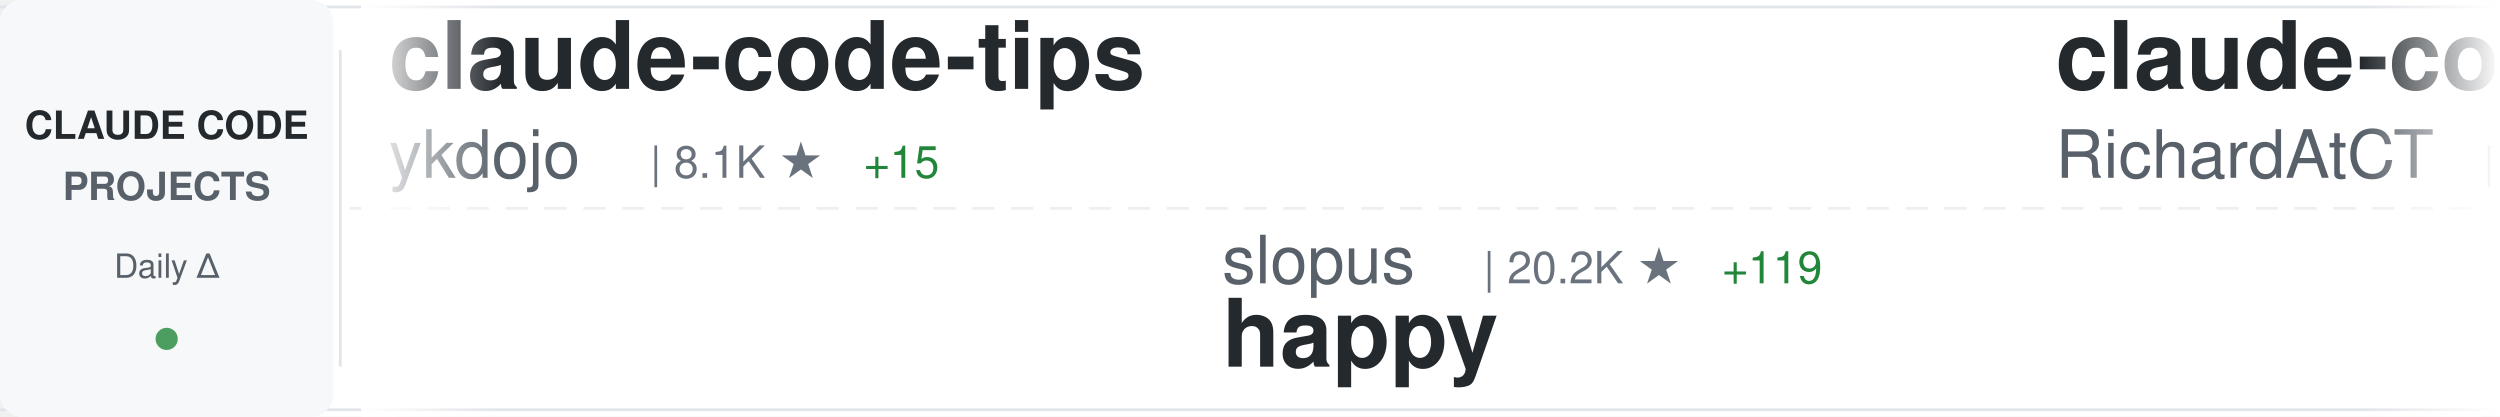
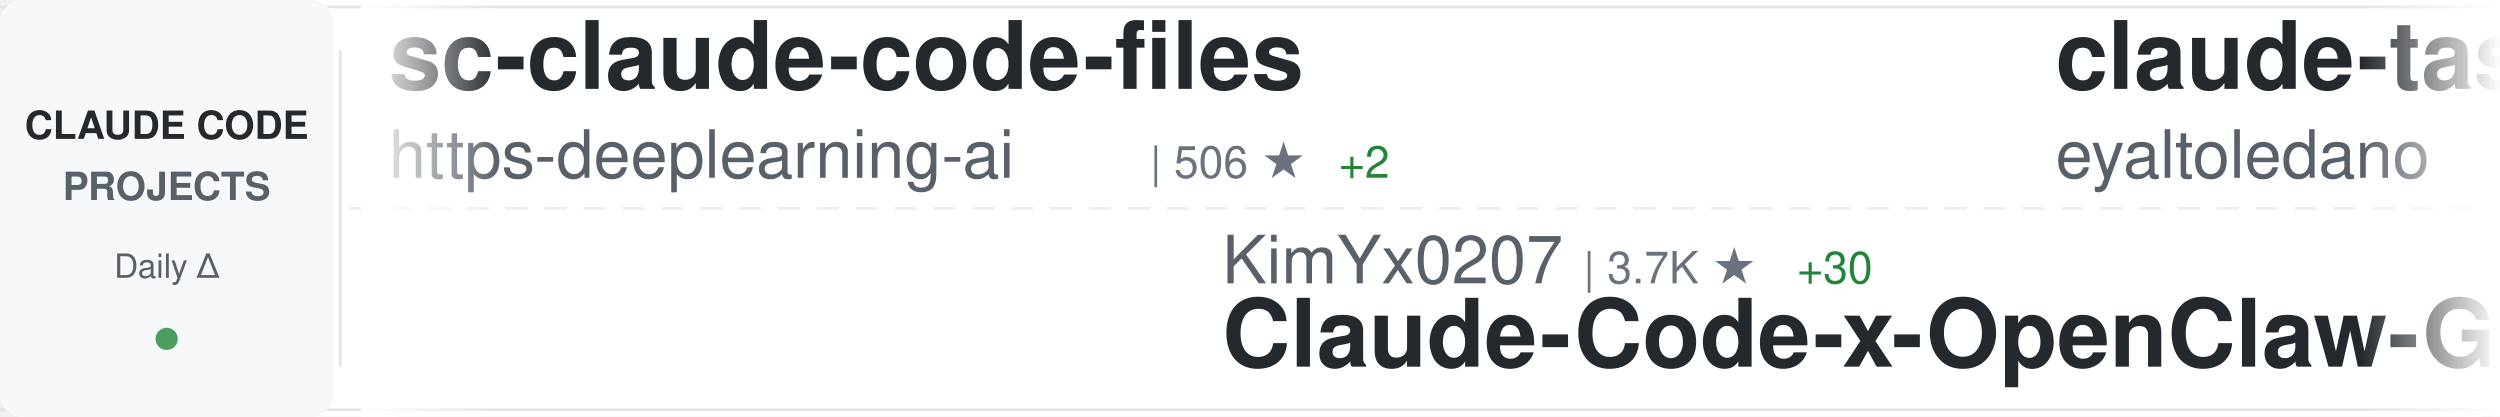
<svg xmlns="http://www.w3.org/2000/svg" width="900" height="150">
  <defs>
    <linearGradient id="awesomeLeftFade" x1="0%" y1="0%" x2="100%" y2="0%">
      <stop offset="0%" style="stop-color:#ffffff;stop-opacity:1" />
      <stop offset="100%" style="stop-color:#ffffff;stop-opacity:0" />
    </linearGradient>
    <linearGradient id="awesomeRightFade" x1="0%" y1="0%" x2="100%" y2="0%">
      <stop offset="0%" style="stop-color:#ffffff;stop-opacity:0" />
      <stop offset="100%" style="stop-color:#ffffff;stop-opacity:1" />
    </linearGradient>
  </defs>
  <rect width="900" height="150" fill="#ffffff" rx="8" />
  <rect x="0" y="2" width="900" height="1" fill="#e1e4e8" />
  <rect x="0" y="147" width="900" height="1" fill="#e1e4e8" />
  <line x1="0" y1="75" x2="900" y2="75" stroke="#e1e4e8" stroke-width="1" stroke-dasharray="8 6" opacity="0.6" />
  <rect x="0" y="0" width="120" height="150" fill="#f6f8fa" rx="8" />
  <text x="60" y="50" font-family="-apple-system, BlinkMacSystemFont, 'Segoe UI', Helvetica, Arial, sans-serif" font-size="14" font-weight="600" fill="#24292e" text-anchor="middle">CLAUDE CODE</text>
  <text x="60" y="72" font-family="-apple-system, BlinkMacSystemFont, 'Segoe UI', Helvetica, Arial, sans-serif" font-size="14" font-weight="600" fill="#586069" text-anchor="middle">PROJECTS</text>
  <text x="60" y="100" font-family="-apple-system, BlinkMacSystemFont, 'Segoe UI', Helvetica, Arial, sans-serif" font-size="12" font-weight="500" fill="#586069" text-anchor="middle">Daily Δ</text>
  <circle cx="60" cy="122" r="4" fill="#22863a" opacity="0.8" />
  <rect x="122" y="18" width="1" height="114" fill="#e1e4e8" />
  <clipPath id="awesomeTickerClip">
    <rect x="130" y="0" width="770" height="150" />
  </clipPath>
  <g clip-path="url(#awesomeTickerClip)">
    <g id="awesomeTickerItems">
      <animateTransform attributeName="transform" attributeType="XML" type="translate" from="0 0" to="-3000 0" dur="54s" repeatCount="indefinite" />
      <g transform="translate(0, 0)">
-         <text x="140" y="32" font-family="-apple-system, BlinkMacSystemFont, 'Segoe UI', Helvetica, Arial, sans-serif" font-size="34" font-weight="600" fill="#24292e">claude-code-tips</text>
-         <text x="140" y="64" font-family="-apple-system, BlinkMacSystemFont, 'Segoe UI', Helvetica, Arial, sans-serif" font-size="24" font-weight="400" fill="#586069">ykdojo</text>
-         <text x="234" y="64" font-family="-apple-system, BlinkMacSystemFont, 'Segoe UI', Helvetica, Arial, sans-serif" font-size="16" font-weight="500" fill="#6a737d">| 8.1K ★</text>
-         <text x="311" y="64" font-family="-apple-system, BlinkMacSystemFont, 'Segoe UI', Helvetica, Arial, sans-serif" font-size="16" font-weight="500" fill="#22863a"> +15</text>
+         <text x="140" y="32" font-family="-apple-system, BlinkMacSystemFont, 'Segoe UI', Helvetica, Arial, sans-serif" font-size="34" font-weight="600" fill="#24292e">sc-claude-code-files</text>
+         <text x="140" y="64" font-family="-apple-system, BlinkMacSystemFont, 'Segoe UI', Helvetica, Arial, sans-serif" font-size="24" font-weight="400" fill="#586069">https-deeplearning-ai</text>
+         <text x="414" y="64" font-family="-apple-system, BlinkMacSystemFont, 'Segoe UI', Helvetica, Arial, sans-serif" font-size="16" font-weight="500" fill="#6a737d">| 506 ★</text>
+         <text x="482" y="64" font-family="-apple-system, BlinkMacSystemFont, 'Segoe UI', Helvetica, Arial, sans-serif" font-size="16" font-weight="500" fill="#22863a"> +2</text>
      </g>
      <g transform="translate(300, 0)">
-         <text x="140" y="102" font-family="-apple-system, BlinkMacSystemFont, 'Segoe UI', Helvetica, Arial, sans-serif" font-size="24" font-weight="400" fill="#586069">slopus</text>
-         <text x="234" y="102" font-family="-apple-system, BlinkMacSystemFont, 'Segoe UI', Helvetica, Arial, sans-serif" font-size="16" font-weight="500" fill="#6a737d">| 20.2K ★</text>
-         <text x="320" y="102" font-family="-apple-system, BlinkMacSystemFont, 'Segoe UI', Helvetica, Arial, sans-serif" font-size="16" font-weight="500" fill="#22863a"> +119</text>
-         <text x="140" y="132" font-family="-apple-system, BlinkMacSystemFont, 'Segoe UI', Helvetica, Arial, sans-serif" font-size="34" font-weight="600" fill="#24292e">happy</text>
+         <text x="140" y="102" font-family="-apple-system, BlinkMacSystemFont, 'Segoe UI', Helvetica, Arial, sans-serif" font-size="24" font-weight="400" fill="#586069">KimYx0207</text>
+         <text x="270" y="102" font-family="-apple-system, BlinkMacSystemFont, 'Segoe UI', Helvetica, Arial, sans-serif" font-size="16" font-weight="500" fill="#6a737d">| 3.7K ★</text>
+         <text x="347" y="102" font-family="-apple-system, BlinkMacSystemFont, 'Segoe UI', Helvetica, Arial, sans-serif" font-size="16" font-weight="500" fill="#22863a"> +30</text>
+         <text x="140" y="132" font-family="-apple-system, BlinkMacSystemFont, 'Segoe UI', Helvetica, Arial, sans-serif" font-size="34" font-weight="600" fill="#24292e">Claude-Code-x-OpenClaw-G...</text>
      </g>
      <g transform="translate(600, 0)">
-         <text x="140" y="32" font-family="-apple-system, BlinkMacSystemFont, 'Segoe UI', Helvetica, Arial, sans-serif" font-size="34" font-weight="600" fill="#24292e">claude-code-telegram</text>
-         <text x="140" y="64" font-family="-apple-system, BlinkMacSystemFont, 'Segoe UI', Helvetica, Arial, sans-serif" font-size="24" font-weight="400" fill="#586069">RichardAtCT</text>
-         <text x="294" y="64" font-family="-apple-system, BlinkMacSystemFont, 'Segoe UI', Helvetica, Arial, sans-serif" font-size="16" font-weight="500" fill="#6a737d">| 2.5K ★</text>
-         <text x="371" y="64" font-family="-apple-system, BlinkMacSystemFont, 'Segoe UI', Helvetica, Arial, sans-serif" font-size="16" font-weight="500" fill="#22863a"> +7</text>
+         <text x="140" y="32" font-family="-apple-system, BlinkMacSystemFont, 'Segoe UI', Helvetica, Arial, sans-serif" font-size="34" font-weight="600" fill="#24292e">claude-task-master</text>
+         <text x="140" y="64" font-family="-apple-system, BlinkMacSystemFont, 'Segoe UI', Helvetica, Arial, sans-serif" font-size="24" font-weight="400" fill="#586069">eyaltoledano</text>
+         <text x="306" y="64" font-family="-apple-system, BlinkMacSystemFont, 'Segoe UI', Helvetica, Arial, sans-serif" font-size="16" font-weight="500" fill="#6a737d">| 27.0K ★</text>
+         <text x="392" y="64" font-family="-apple-system, BlinkMacSystemFont, 'Segoe UI', Helvetica, Arial, sans-serif" font-size="16" font-weight="500" fill="#22863a"> +23</text>
      </g>
      <g transform="translate(900, 0)">
-         <text x="140" y="102" font-family="-apple-system, BlinkMacSystemFont, 'Segoe UI', Helvetica, Arial, sans-serif" font-size="24" font-weight="400" fill="#586069">musistudio</text>
-         <text x="282" y="102" font-family="-apple-system, BlinkMacSystemFont, 'Segoe UI', Helvetica, Arial, sans-serif" font-size="16" font-weight="500" fill="#6a737d">| 33.5K ★</text>
-         <text x="368" y="102" font-family="-apple-system, BlinkMacSystemFont, 'Segoe UI', Helvetica, Arial, sans-serif" font-size="16" font-weight="500" fill="#22863a"> +86</text>
-         <text x="140" y="132" font-family="-apple-system, BlinkMacSystemFont, 'Segoe UI', Helvetica, Arial, sans-serif" font-size="34" font-weight="600" fill="#24292e">claude-code-router</text>
+         <text x="140" y="102" font-family="-apple-system, BlinkMacSystemFont, 'Segoe UI', Helvetica, Arial, sans-serif" font-size="24" font-weight="400" fill="#586069">ponponon</text>
+         <text x="258" y="102" font-family="-apple-system, BlinkMacSystemFont, 'Segoe UI', Helvetica, Arial, sans-serif" font-size="16" font-weight="500" fill="#6a737d">| 2.2K ★</text>
+         <text x="335" y="102" font-family="-apple-system, BlinkMacSystemFont, 'Segoe UI', Helvetica, Arial, sans-serif" font-size="16" font-weight="500" fill="#22863a"> +1</text>
+         <text x="140" y="132" font-family="-apple-system, BlinkMacSystemFont, 'Segoe UI', Helvetica, Arial, sans-serif" font-size="34" font-weight="600" fill="#24292e">claude_code_src</text>
      </g>
      <g transform="translate(1200, 0)">
-         <text x="140" y="32" font-family="-apple-system, BlinkMacSystemFont, 'Segoe UI', Helvetica, Arial, sans-serif" font-size="34" font-weight="600" fill="#24292e">collection-claude-code-s...</text>
-         <text x="140" y="64" font-family="-apple-system, BlinkMacSystemFont, 'Segoe UI', Helvetica, Arial, sans-serif" font-size="24" font-weight="400" fill="#586069">chauncygu</text>
-         <text x="270" y="64" font-family="-apple-system, BlinkMacSystemFont, 'Segoe UI', Helvetica, Arial, sans-serif" font-size="16" font-weight="500" fill="#6a737d">| 2.4K ★</text>
-         <text x="347" y="64" font-family="-apple-system, BlinkMacSystemFont, 'Segoe UI', Helvetica, Arial, sans-serif" font-size="16" font-weight="500" fill="#22863a"> +6</text>
+         <text x="140" y="32" font-family="-apple-system, BlinkMacSystemFont, 'Segoe UI', Helvetica, Arial, sans-serif" font-size="34" font-weight="600" fill="#24292e">claude-coder</text>
+         <text x="140" y="64" font-family="-apple-system, BlinkMacSystemFont, 'Segoe UI', Helvetica, Arial, sans-serif" font-size="24" font-weight="400" fill="#586069">kodu-ai</text>
+         <text x="246" y="64" font-family="-apple-system, BlinkMacSystemFont, 'Segoe UI', Helvetica, Arial, sans-serif" font-size="16" font-weight="500" fill="#6a737d">| 5.3K ★</text>
      </g>
      <g transform="translate(1500, 0)">
-         <text x="140" y="102" font-family="-apple-system, BlinkMacSystemFont, 'Segoe UI', Helvetica, Arial, sans-serif" font-size="24" font-weight="400" fill="#586069">snarktank</text>
-         <text x="270" y="102" font-family="-apple-system, BlinkMacSystemFont, 'Segoe UI', Helvetica, Arial, sans-serif" font-size="16" font-weight="500" fill="#6a737d">| 18.6K ★</text>
-         <text x="356" y="102" font-family="-apple-system, BlinkMacSystemFont, 'Segoe UI', Helvetica, Arial, sans-serif" font-size="16" font-weight="500" fill="#22863a"> +116</text>
-         <text x="140" y="132" font-family="-apple-system, BlinkMacSystemFont, 'Segoe UI', Helvetica, Arial, sans-serif" font-size="34" font-weight="600" fill="#24292e">ralph</text>
+         <text x="140" y="102" font-family="-apple-system, BlinkMacSystemFont, 'Segoe UI', Helvetica, Arial, sans-serif" font-size="24" font-weight="400" fill="#586069">Windy3f3f3f3f</text>
+         <text x="318" y="102" font-family="-apple-system, BlinkMacSystemFont, 'Segoe UI', Helvetica, Arial, sans-serif" font-size="16" font-weight="500" fill="#6a737d">| 2.1K ★</text>
+         <text x="395" y="102" font-family="-apple-system, BlinkMacSystemFont, 'Segoe UI', Helvetica, Arial, sans-serif" font-size="16" font-weight="500" fill="#22863a"> +15</text>
+         <text x="140" y="132" font-family="-apple-system, BlinkMacSystemFont, 'Segoe UI', Helvetica, Arial, sans-serif" font-size="34" font-weight="600" fill="#24292e">how-claude-code-works</text>
      </g>
      <g transform="translate(1800, 0)">
-         <text x="140" y="32" font-family="-apple-system, BlinkMacSystemFont, 'Segoe UI', Helvetica, Arial, sans-serif" font-size="34" font-weight="600" fill="#24292e">claude-code-tudou</text>
-         <text x="140" y="64" font-family="-apple-system, BlinkMacSystemFont, 'Segoe UI', Helvetica, Arial, sans-serif" font-size="24" font-weight="400" fill="#586069">AICoderTudou</text>
-         <text x="306" y="64" font-family="-apple-system, BlinkMacSystemFont, 'Segoe UI', Helvetica, Arial, sans-serif" font-size="16" font-weight="500" fill="#6a737d">| 497 ★</text>
+         <text x="140" y="32" font-family="-apple-system, BlinkMacSystemFont, 'Segoe UI', Helvetica, Arial, sans-serif" font-size="34" font-weight="600" fill="#24292e">claude-code-guide</text>
+         <text x="140" y="64" font-family="-apple-system, BlinkMacSystemFont, 'Segoe UI', Helvetica, Arial, sans-serif" font-size="24" font-weight="400" fill="#586069">zebbern</text>
+         <text x="246" y="64" font-family="-apple-system, BlinkMacSystemFont, 'Segoe UI', Helvetica, Arial, sans-serif" font-size="16" font-weight="500" fill="#6a737d">| 4.1K ★</text>
+         <text x="323" y="64" font-family="-apple-system, BlinkMacSystemFont, 'Segoe UI', Helvetica, Arial, sans-serif" font-size="16" font-weight="500" fill="#22863a"> +3</text>
      </g>
      <g transform="translate(2100, 0)">
-         <text x="140" y="102" font-family="-apple-system, BlinkMacSystemFont, 'Segoe UI', Helvetica, Arial, sans-serif" font-size="24" font-weight="400" fill="#586069">Donchitos</text>
-         <text x="270" y="102" font-family="-apple-system, BlinkMacSystemFont, 'Segoe UI', Helvetica, Arial, sans-serif" font-size="16" font-weight="500" fill="#6a737d">| 17.4K ★</text>
-         <text x="356" y="102" font-family="-apple-system, BlinkMacSystemFont, 'Segoe UI', Helvetica, Arial, sans-serif" font-size="16" font-weight="500" fill="#22863a"> +127</text>
-         <text x="140" y="132" font-family="-apple-system, BlinkMacSystemFont, 'Segoe UI', Helvetica, Arial, sans-serif" font-size="34" font-weight="600" fill="#24292e">Claude-Code-Game-Studios</text>
+         <text x="140" y="102" font-family="-apple-system, BlinkMacSystemFont, 'Segoe UI', Helvetica, Arial, sans-serif" font-size="24" font-weight="400" fill="#586069">davila7</text>
+         <text x="246" y="102" font-family="-apple-system, BlinkMacSystemFont, 'Segoe UI', Helvetica, Arial, sans-serif" font-size="16" font-weight="500" fill="#6a737d">| 26.9K ★</text>
+         <text x="332" y="102" font-family="-apple-system, BlinkMacSystemFont, 'Segoe UI', Helvetica, Arial, sans-serif" font-size="16" font-weight="500" fill="#22863a"> +122</text>
+         <text x="140" y="132" font-family="-apple-system, BlinkMacSystemFont, 'Segoe UI', Helvetica, Arial, sans-serif" font-size="34" font-weight="600" fill="#24292e">claude-code-templates</text>
      </g>
      <g transform="translate(2400, 0)">
-         <text x="140" y="32" font-family="-apple-system, BlinkMacSystemFont, 'Segoe UI', Helvetica, Arial, sans-serif" font-size="34" font-weight="600" fill="#24292e">awesome-claude-code-suba...</text>
-         <text x="140" y="64" font-family="-apple-system, BlinkMacSystemFont, 'Segoe UI', Helvetica, Arial, sans-serif" font-size="24" font-weight="400" fill="#586069">VoltAgent</text>
-         <text x="270" y="64" font-family="-apple-system, BlinkMacSystemFont, 'Segoe UI', Helvetica, Arial, sans-serif" font-size="16" font-weight="500" fill="#6a737d">| 19.2K ★</text>
-         <text x="356" y="64" font-family="-apple-system, BlinkMacSystemFont, 'Segoe UI', Helvetica, Arial, sans-serif" font-size="16" font-weight="500" fill="#22863a"> +85</text>
+         <text x="140" y="32" font-family="-apple-system, BlinkMacSystemFont, 'Segoe UI', Helvetica, Arial, sans-serif" font-size="34" font-weight="600" fill="#24292e">ralph</text>
+         <text x="140" y="64" font-family="-apple-system, BlinkMacSystemFont, 'Segoe UI', Helvetica, Arial, sans-serif" font-size="24" font-weight="400" fill="#586069">snarktank</text>
+         <text x="270" y="64" font-family="-apple-system, BlinkMacSystemFont, 'Segoe UI', Helvetica, Arial, sans-serif" font-size="16" font-weight="500" fill="#6a737d">| 18.6K ★</text>
+         <text x="356" y="64" font-family="-apple-system, BlinkMacSystemFont, 'Segoe UI', Helvetica, Arial, sans-serif" font-size="16" font-weight="500" fill="#22863a"> +114</text>
      </g>
      <g transform="translate(2700, 0)">
-         <text x="140" y="102" font-family="-apple-system, BlinkMacSystemFont, 'Segoe UI', Helvetica, Arial, sans-serif" font-size="24" font-weight="400" fill="#586069">router-for-me</text>
-         <text x="318" y="102" font-family="-apple-system, BlinkMacSystemFont, 'Segoe UI', Helvetica, Arial, sans-serif" font-size="16" font-weight="500" fill="#6a737d">| 30.9K ★</text>
-         <text x="404" y="102" font-family="-apple-system, BlinkMacSystemFont, 'Segoe UI', Helvetica, Arial, sans-serif" font-size="16" font-weight="500" fill="#22863a"> +251</text>
-         <text x="140" y="132" font-family="-apple-system, BlinkMacSystemFont, 'Segoe UI', Helvetica, Arial, sans-serif" font-size="34" font-weight="600" fill="#24292e">CLIProxyAPI</text>
+         <text x="140" y="102" font-family="-apple-system, BlinkMacSystemFont, 'Segoe UI', Helvetica, Arial, sans-serif" font-size="24" font-weight="400" fill="#586069">JrCx7scC</text>
+         <text x="258" y="102" font-family="-apple-system, BlinkMacSystemFont, 'Segoe UI', Helvetica, Arial, sans-serif" font-size="16" font-weight="500" fill="#6a737d">| 366 ★</text>
+         <text x="140" y="132" font-family="-apple-system, BlinkMacSystemFont, 'Segoe UI', Helvetica, Arial, sans-serif" font-size="34" font-weight="600" fill="#24292e">claude-code-source</text>
      </g>
      <g transform="translate(3000, 0)">
-         <text x="140" y="32" font-family="-apple-system, BlinkMacSystemFont, 'Segoe UI', Helvetica, Arial, sans-serif" font-size="34" font-weight="600" fill="#24292e">claude-code-tips</text>
-         <text x="140" y="64" font-family="-apple-system, BlinkMacSystemFont, 'Segoe UI', Helvetica, Arial, sans-serif" font-size="24" font-weight="400" fill="#586069">ykdojo</text>
-         <text x="234" y="64" font-family="-apple-system, BlinkMacSystemFont, 'Segoe UI', Helvetica, Arial, sans-serif" font-size="16" font-weight="500" fill="#6a737d">| 8.1K ★</text>
-         <text x="311" y="64" font-family="-apple-system, BlinkMacSystemFont, 'Segoe UI', Helvetica, Arial, sans-serif" font-size="16" font-weight="500" fill="#22863a"> +15</text>
+         <text x="140" y="32" font-family="-apple-system, BlinkMacSystemFont, 'Segoe UI', Helvetica, Arial, sans-serif" font-size="34" font-weight="600" fill="#24292e">sc-claude-code-files</text>
+         <text x="140" y="64" font-family="-apple-system, BlinkMacSystemFont, 'Segoe UI', Helvetica, Arial, sans-serif" font-size="24" font-weight="400" fill="#586069">https-deeplearning-ai</text>
+         <text x="414" y="64" font-family="-apple-system, BlinkMacSystemFont, 'Segoe UI', Helvetica, Arial, sans-serif" font-size="16" font-weight="500" fill="#6a737d">| 506 ★</text>
+         <text x="482" y="64" font-family="-apple-system, BlinkMacSystemFont, 'Segoe UI', Helvetica, Arial, sans-serif" font-size="16" font-weight="500" fill="#22863a"> +2</text>
      </g>
      <g transform="translate(3300, 0)">
-         <text x="140" y="102" font-family="-apple-system, BlinkMacSystemFont, 'Segoe UI', Helvetica, Arial, sans-serif" font-size="24" font-weight="400" fill="#586069">slopus</text>
-         <text x="234" y="102" font-family="-apple-system, BlinkMacSystemFont, 'Segoe UI', Helvetica, Arial, sans-serif" font-size="16" font-weight="500" fill="#6a737d">| 20.2K ★</text>
-         <text x="320" y="102" font-family="-apple-system, BlinkMacSystemFont, 'Segoe UI', Helvetica, Arial, sans-serif" font-size="16" font-weight="500" fill="#22863a"> +119</text>
-         <text x="140" y="132" font-family="-apple-system, BlinkMacSystemFont, 'Segoe UI', Helvetica, Arial, sans-serif" font-size="34" font-weight="600" fill="#24292e">happy</text>
+         <text x="140" y="102" font-family="-apple-system, BlinkMacSystemFont, 'Segoe UI', Helvetica, Arial, sans-serif" font-size="24" font-weight="400" fill="#586069">KimYx0207</text>
+         <text x="270" y="102" font-family="-apple-system, BlinkMacSystemFont, 'Segoe UI', Helvetica, Arial, sans-serif" font-size="16" font-weight="500" fill="#6a737d">| 3.7K ★</text>
+         <text x="347" y="102" font-family="-apple-system, BlinkMacSystemFont, 'Segoe UI', Helvetica, Arial, sans-serif" font-size="16" font-weight="500" fill="#22863a"> +30</text>
+         <text x="140" y="132" font-family="-apple-system, BlinkMacSystemFont, 'Segoe UI', Helvetica, Arial, sans-serif" font-size="34" font-weight="600" fill="#24292e">Claude-Code-x-OpenClaw-G...</text>
      </g>
      <g transform="translate(3600, 0)">
-         <text x="140" y="32" font-family="-apple-system, BlinkMacSystemFont, 'Segoe UI', Helvetica, Arial, sans-serif" font-size="34" font-weight="600" fill="#24292e">claude-code-telegram</text>
-         <text x="140" y="64" font-family="-apple-system, BlinkMacSystemFont, 'Segoe UI', Helvetica, Arial, sans-serif" font-size="24" font-weight="400" fill="#586069">RichardAtCT</text>
-         <text x="294" y="64" font-family="-apple-system, BlinkMacSystemFont, 'Segoe UI', Helvetica, Arial, sans-serif" font-size="16" font-weight="500" fill="#6a737d">| 2.5K ★</text>
-         <text x="371" y="64" font-family="-apple-system, BlinkMacSystemFont, 'Segoe UI', Helvetica, Arial, sans-serif" font-size="16" font-weight="500" fill="#22863a"> +7</text>
+         <text x="140" y="32" font-family="-apple-system, BlinkMacSystemFont, 'Segoe UI', Helvetica, Arial, sans-serif" font-size="34" font-weight="600" fill="#24292e">claude-task-master</text>
+         <text x="140" y="64" font-family="-apple-system, BlinkMacSystemFont, 'Segoe UI', Helvetica, Arial, sans-serif" font-size="24" font-weight="400" fill="#586069">eyaltoledano</text>
+         <text x="306" y="64" font-family="-apple-system, BlinkMacSystemFont, 'Segoe UI', Helvetica, Arial, sans-serif" font-size="16" font-weight="500" fill="#6a737d">| 27.0K ★</text>
+         <text x="392" y="64" font-family="-apple-system, BlinkMacSystemFont, 'Segoe UI', Helvetica, Arial, sans-serif" font-size="16" font-weight="500" fill="#22863a"> +23</text>
      </g>
      <g transform="translate(3900, 0)">
-         <text x="140" y="102" font-family="-apple-system, BlinkMacSystemFont, 'Segoe UI', Helvetica, Arial, sans-serif" font-size="24" font-weight="400" fill="#586069">musistudio</text>
-         <text x="282" y="102" font-family="-apple-system, BlinkMacSystemFont, 'Segoe UI', Helvetica, Arial, sans-serif" font-size="16" font-weight="500" fill="#6a737d">| 33.5K ★</text>
-         <text x="368" y="102" font-family="-apple-system, BlinkMacSystemFont, 'Segoe UI', Helvetica, Arial, sans-serif" font-size="16" font-weight="500" fill="#22863a"> +86</text>
-         <text x="140" y="132" font-family="-apple-system, BlinkMacSystemFont, 'Segoe UI', Helvetica, Arial, sans-serif" font-size="34" font-weight="600" fill="#24292e">claude-code-router</text>
+         <text x="140" y="102" font-family="-apple-system, BlinkMacSystemFont, 'Segoe UI', Helvetica, Arial, sans-serif" font-size="24" font-weight="400" fill="#586069">ponponon</text>
+         <text x="258" y="102" font-family="-apple-system, BlinkMacSystemFont, 'Segoe UI', Helvetica, Arial, sans-serif" font-size="16" font-weight="500" fill="#6a737d">| 2.2K ★</text>
+         <text x="335" y="102" font-family="-apple-system, BlinkMacSystemFont, 'Segoe UI', Helvetica, Arial, sans-serif" font-size="16" font-weight="500" fill="#22863a"> +1</text>
+         <text x="140" y="132" font-family="-apple-system, BlinkMacSystemFont, 'Segoe UI', Helvetica, Arial, sans-serif" font-size="34" font-weight="600" fill="#24292e">claude_code_src</text>
      </g>
    </g>
  </g>
  <rect x="130" y="0" width="50" height="150" fill="url(#awesomeLeftFade)" />
  <rect x="850" y="0" width="50" height="150" fill="url(#awesomeRightFade)" />
</svg>
